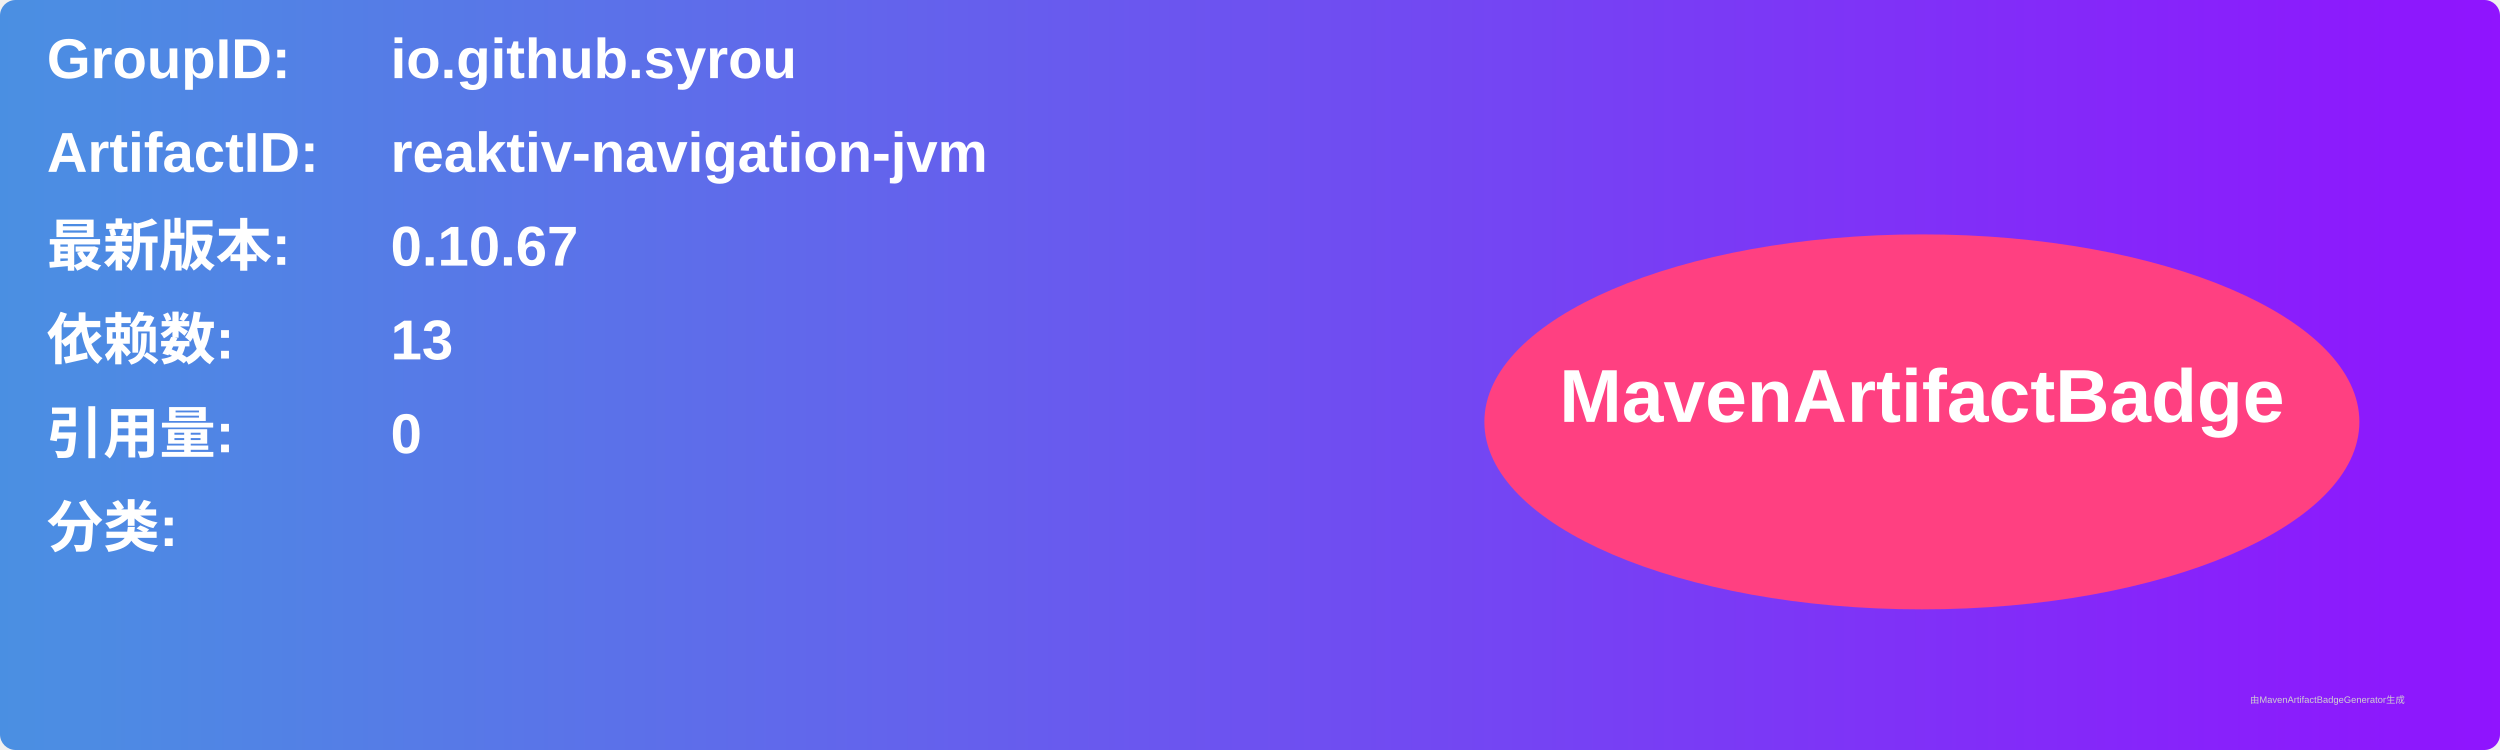
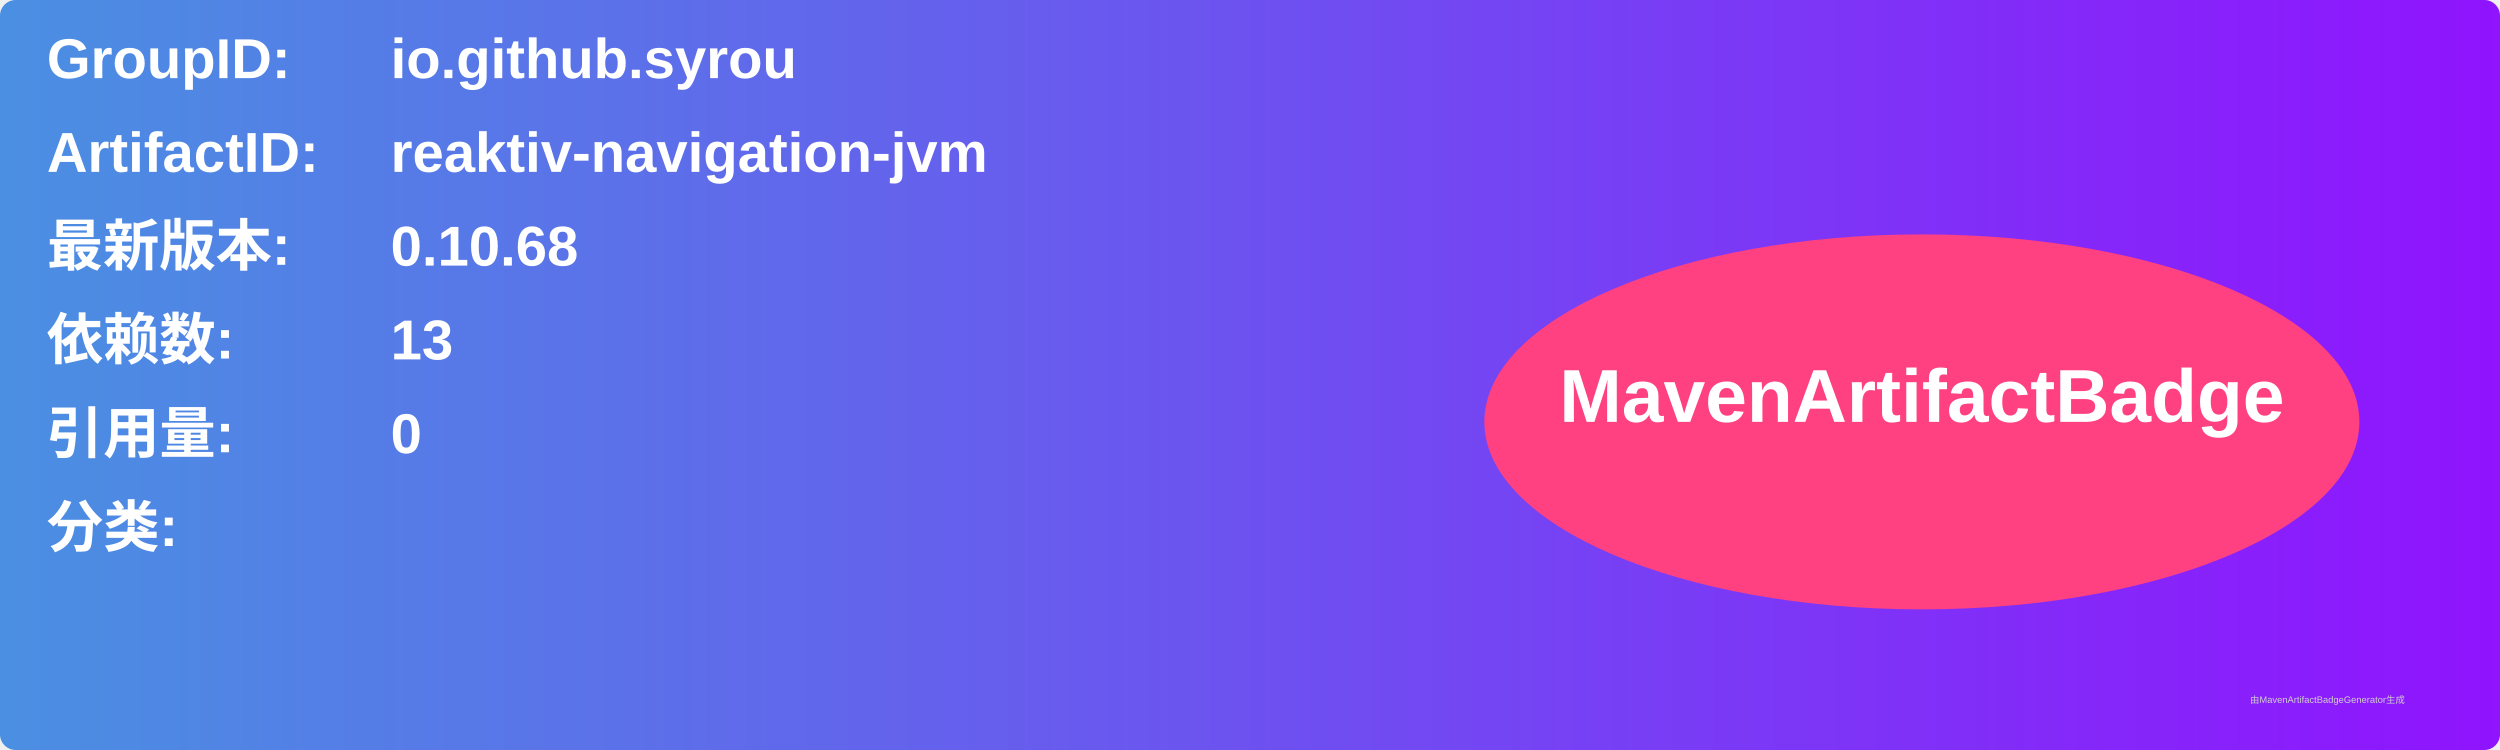
<svg xmlns="http://www.w3.org/2000/svg" width="800" height="240" viewBox="0 0 800 240">
  <linearGradient id="grad" x1="0%" y1="0%" x2="100%" y2="0%">
    <stop offset="0%" stop-color="#4a90e2" />
    <stop offset="100%" stop-color="#9013fe" />
  </linearGradient>
  <rect width="100%" height="100%" rx="5" ry="5" fill="url(#grad)" />
  <g transform="translate(15, 15)">
    <text x="0" y="10" font-family="Arial" font-size="18" fill="white" font-weight="bold" width="260">GroupID:</text>
    <text x="110" y="10" font-family="Arial" font-size="18" fill="white" font-weight="bold" width="460">io.github.syrou</text>
    <text x="0" y="40" font-family="Arial" font-size="18" fill="white" font-weight="bold" width="260">ArtifactID:</text>
    <text x="110" y="40" font-family="Arial" font-size="18" fill="white" font-weight="bold" width="460">reaktiv-navigation-jvm</text>
    <text x="0" y="70" font-family="Arial" font-size="18" fill="white" font-weight="bold">最新版本:</text>
    <text x="110" y="70" font-family="Arial" font-size="18" fill="white" font-weight="bold">
-       <tspan font-weight="bold">0.10.67</tspan>
+       <tspan font-weight="bold">0.10.68</tspan>
    </text>
    <text x="0" y="100" font-family="Arial" font-size="18" fill="white" font-weight="bold">依赖数: </text>
    <text x="110" y="100" font-family="Arial" font-size="18" fill="white">
      <tspan font-weight="bold">13</tspan>
    </text>
    <text x="0" y="130" font-family="Arial" font-size="18" fill="white" font-weight="bold">引用量: </text>
    <text x="110" y="130" font-family="Arial" font-size="18" fill="white">
      <tspan font-weight="bold">0</tspan>
    </text>
    <text x="0" y="160" font-family="Arial" font-size="18" fill="white" font-weight="bold">分类:</text>
    <text x="10" y="190" font-family="Arial" font-size="10" fill="white">
      <tspan font-weight="bold" />
    </text>
    <ellipse cx="600" cy="120" rx="140" ry="60" fill="#ff4081" />
    <text x="600" y="120" text-anchor="middle" font-family="Arial" font-size="24" fill="white" font-weight="bold">MavenArtifactBadge</text>
  </g>
  <text x="720" y="225" font-family="Arial" font-size="3" fill="#d0d0d0">由MavenArtifactBadgeGenerator生成</text>
</svg>
